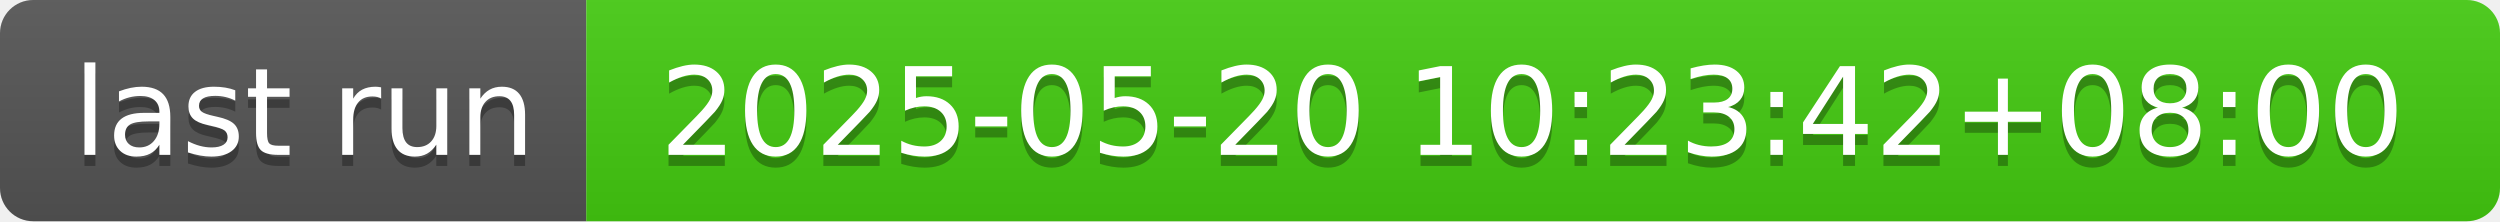
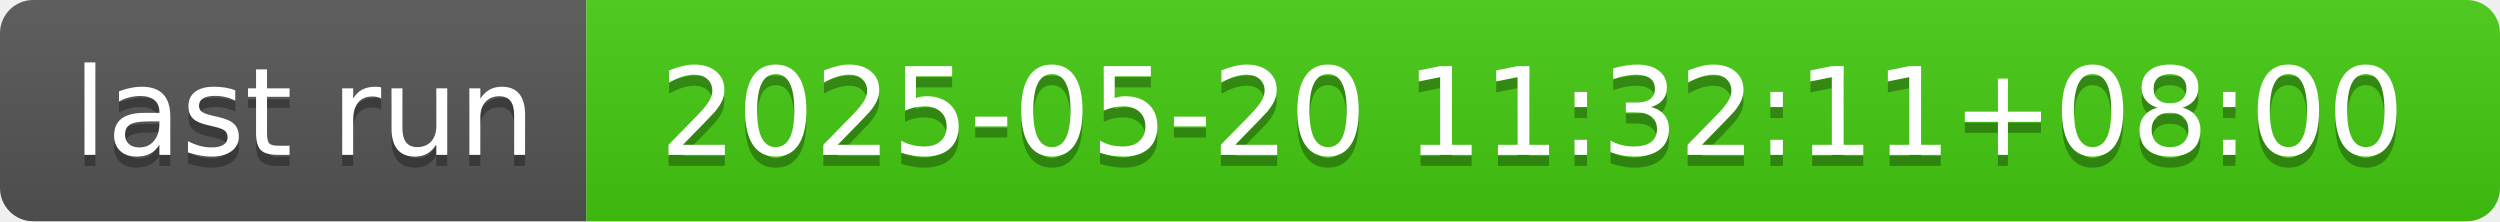
- <svg xmlns="http://www.w3.org/2000/svg" width="226" height="20" role="img" aria-label="last run: 2025-05-20 10:23:42+08:00">
+ <svg xmlns="http://www.w3.org/2000/svg" width="226" height="20" role="img" aria-label="last run: 2025-05-20 11:32:11+08:00">
  <linearGradient id="s" x2="0" y2="100%">
    <stop offset="0" stop-color="#bbb" stop-opacity=".1" />
    <stop offset="1" stop-opacity=".1" />
  </linearGradient>
  <clipPath id="r">
    <rect width="226" height="20" rx="3" fill="#fff" />
  </clipPath>
  <g clip-path="url(#r)">
    <rect width="53" height="20" fill="#555" />
    <rect x="53" width="173" height="20" fill="#4c1" />
    <rect width="226" height="20" fill="url(#s)" />
  </g>
  <g fill="#fff" text-anchor="middle" font-family="Verdana,Geneva,DejaVu Sans,sans-serif" text-rendering="geometricPrecision" font-size="110">
    <text aria-hidden="true" x="275" y="150" fill="#010101" fill-opacity=".3" transform="scale(.1)" textLength="430">last run</text>
    <text x="275" y="140" transform="scale(.1)" fill="#fff" textLength="430">last run</text>
-     <text aria-hidden="true" x="1385" y="150" fill="#010101" fill-opacity=".3" transform="scale(.1)" textLength="1630">2025-05-20 10:23:42+08:00</text>
-     <text x="1385" y="140" transform="scale(.1)" fill="#fff" textLength="1630">2025-05-20 10:23:42+08:00</text>
+     <text aria-hidden="true" x="1385" y="150" fill="#010101" fill-opacity=".3" transform="scale(.1)" textLength="1630">2025-05-20 11:32:11+08:00</text>
+     <text x="1385" y="140" transform="scale(.1)" fill="#fff" textLength="1630">2025-05-20 11:32:11+08:00</text>
  </g>
</svg>
